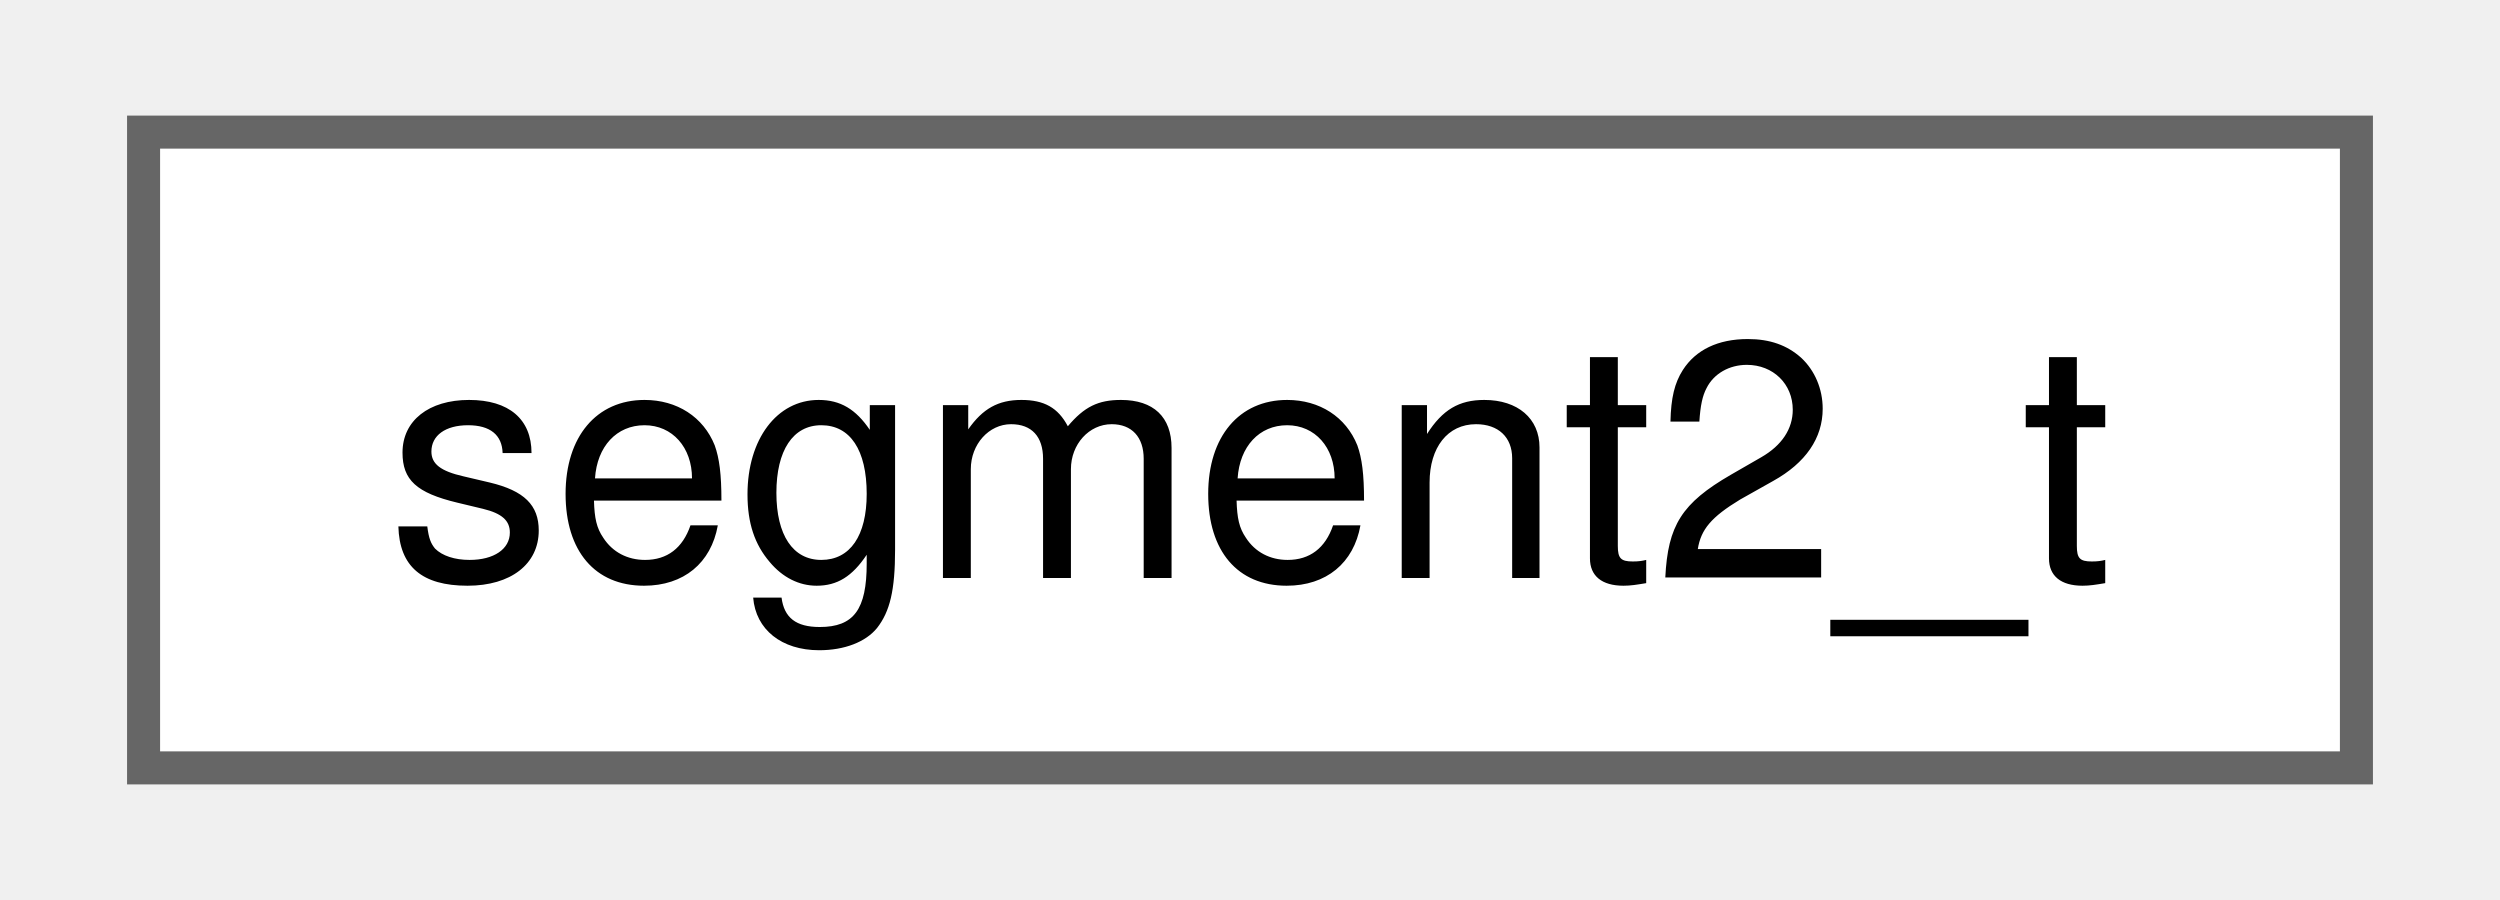
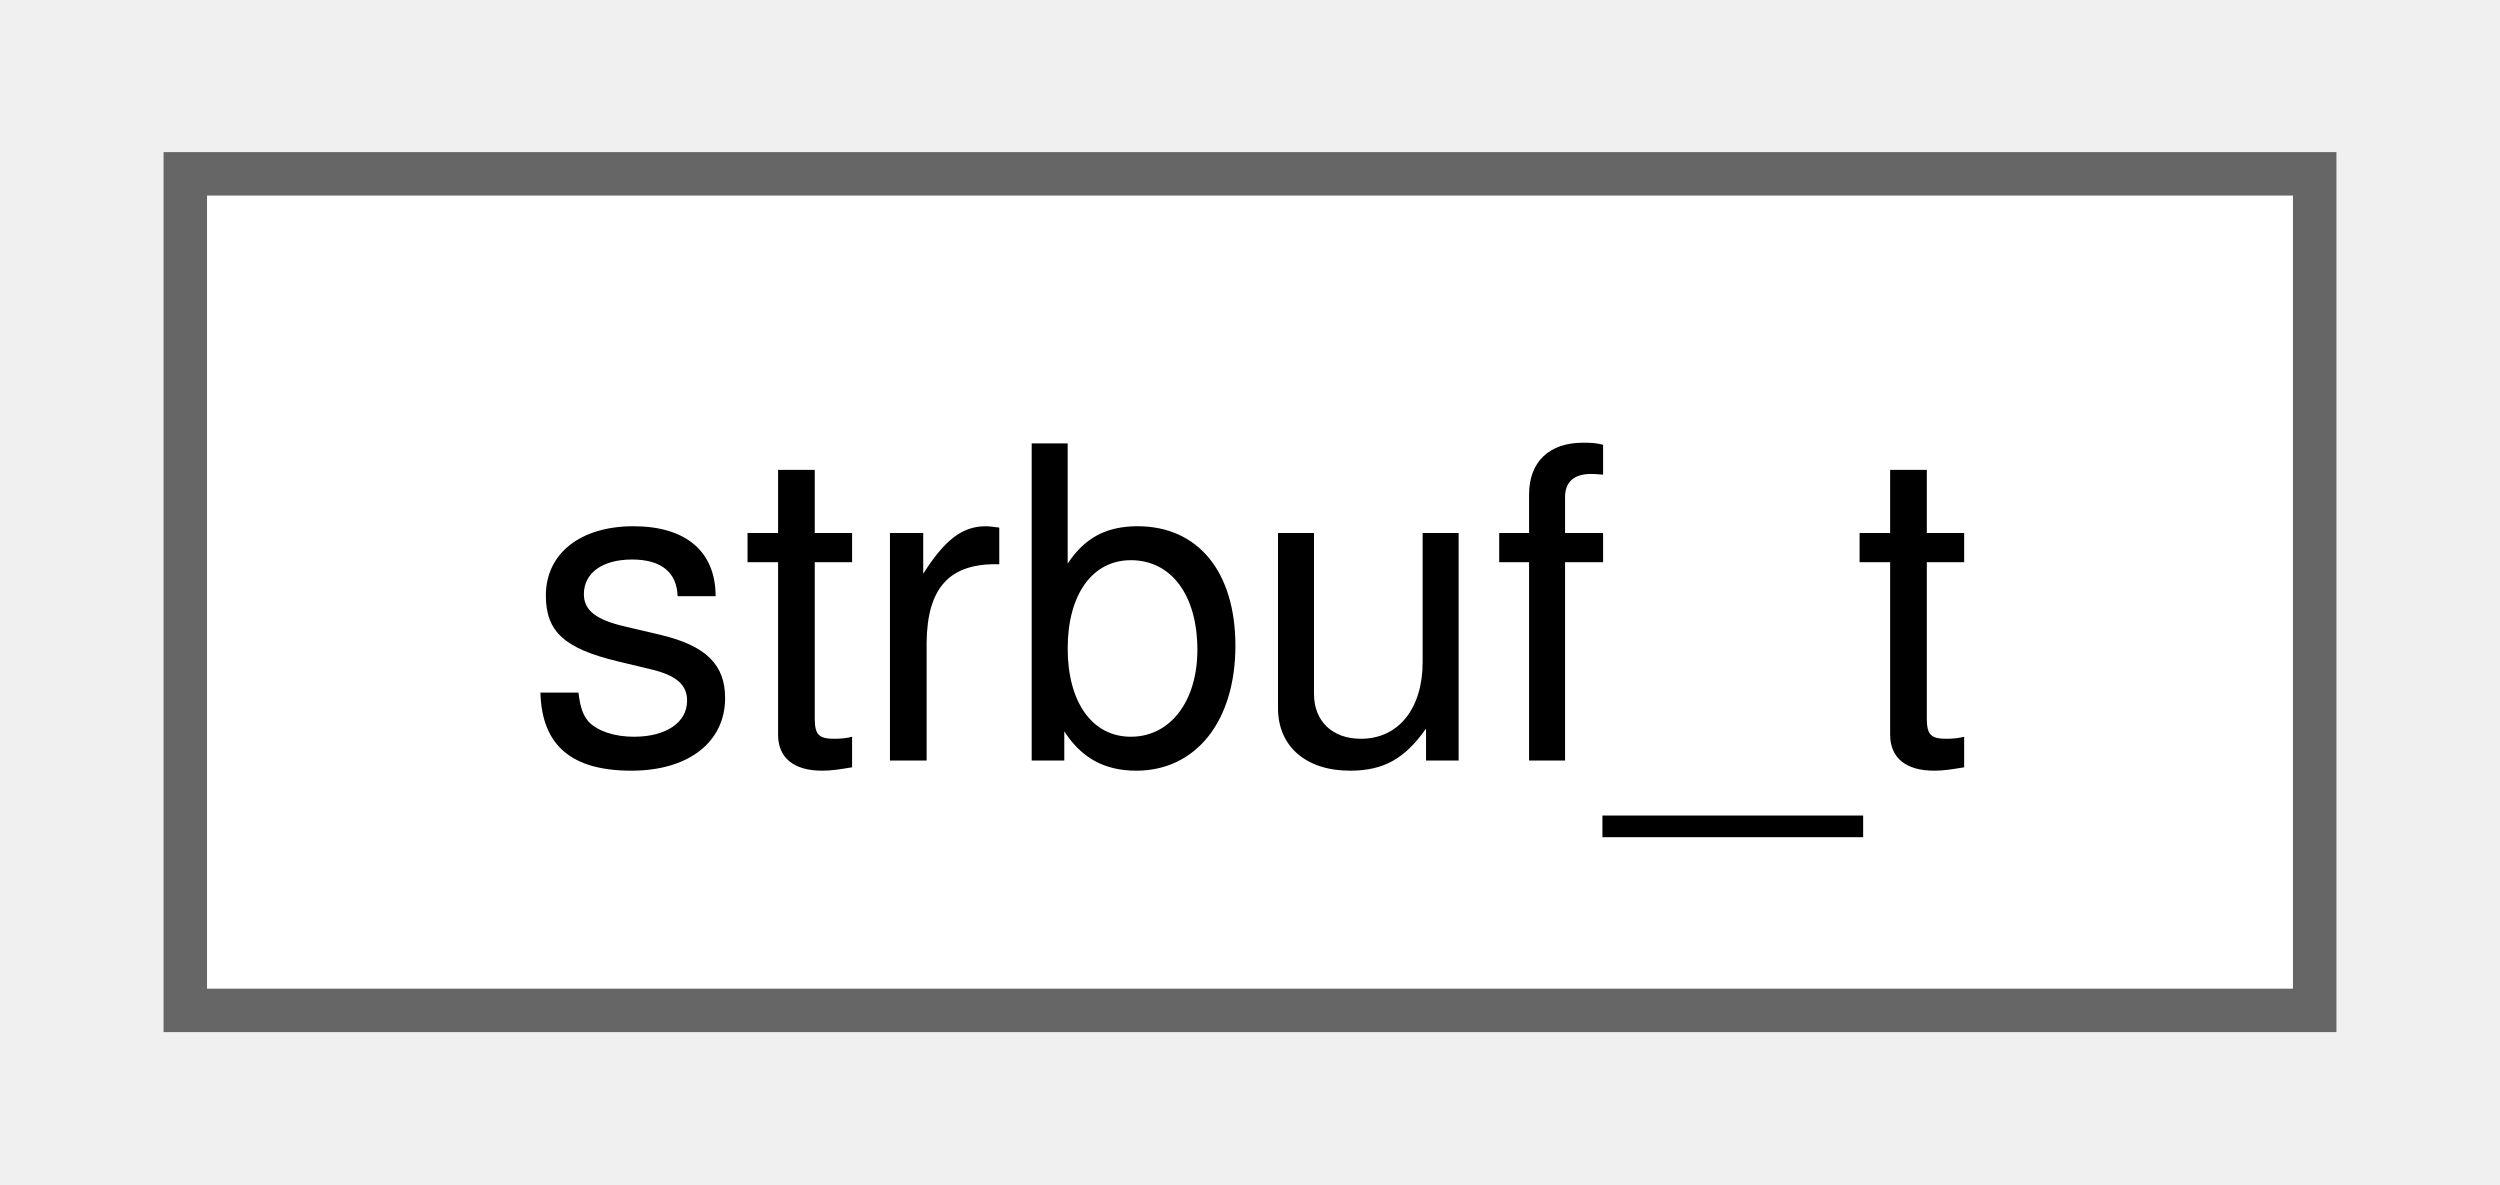
- <svg xmlns="http://www.w3.org/2000/svg" xmlns:xlink="http://www.w3.org/1999/xlink" width="75pt" height="27pt" viewBox="0.00 0.00 75.00 27.25">
+ <svg xmlns="http://www.w3.org/2000/svg" xmlns:xlink="http://www.w3.org/1999/xlink" width="57pt" height="27pt" viewBox="0.00 0.00 57.00 27.25">
  <g id="graph0" class="graph" transform="scale(1 1) rotate(0) translate(4 23.25)">
    <g id="Node000000" class="node">
      <g id="a_Node000000">
-         <a xlink:href="structsegment2__t.html" target="_top" xlink:title=" ">
-           <polygon fill="white" stroke="#666666" points="67,-19.25 0,-19.25 0,0 67,0 67,-19.25" />
-           <text text-anchor="middle" x="33.5" y="-5.75" font-family="Helvetica,sans-Serif" font-size="10.00">segment2_t</text>
+         <a xlink:href="structstrbuf__t.html" target="_top" xlink:title=" ">
+           <polygon fill="white" stroke="#666666" points="49,-19.25 0,-19.25 0,0 49,0 49,-19.25" />
+           <text text-anchor="middle" x="24.5" y="-5.75" font-family="Helvetica,sans-Serif" font-size="10.00">strbuf_t</text>
        </a>
      </g>
    </g>
  </g>
</svg>
